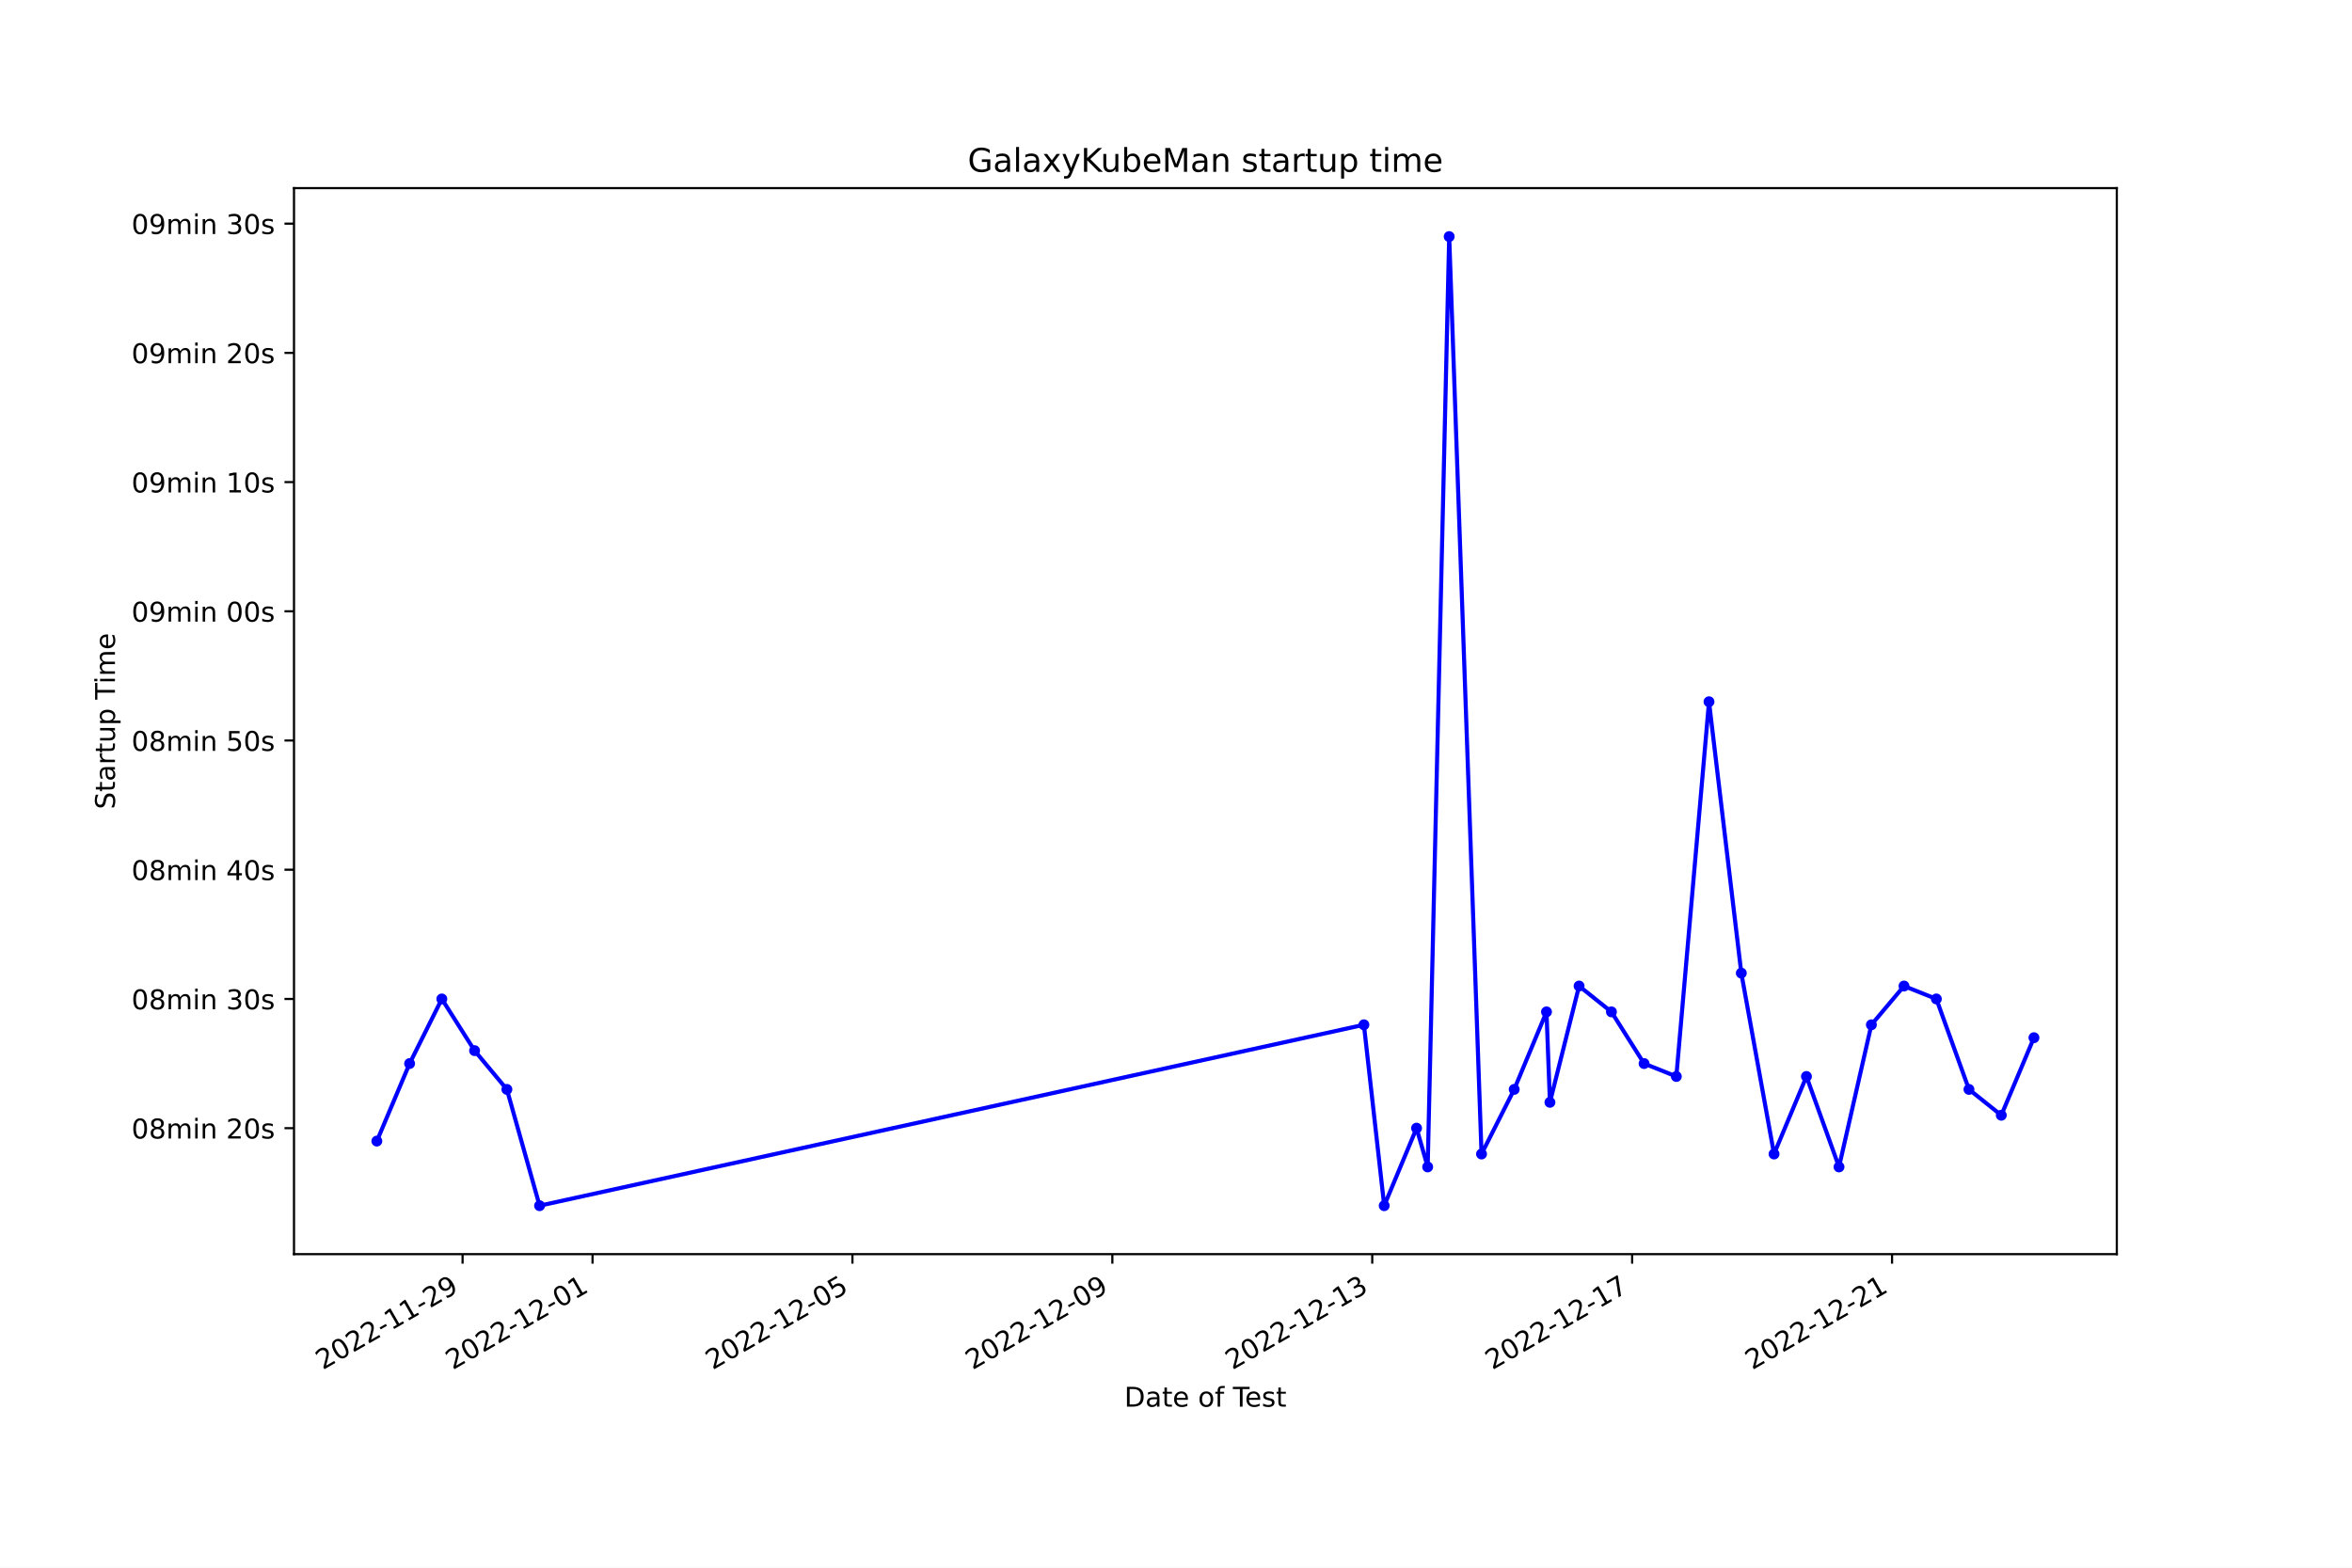
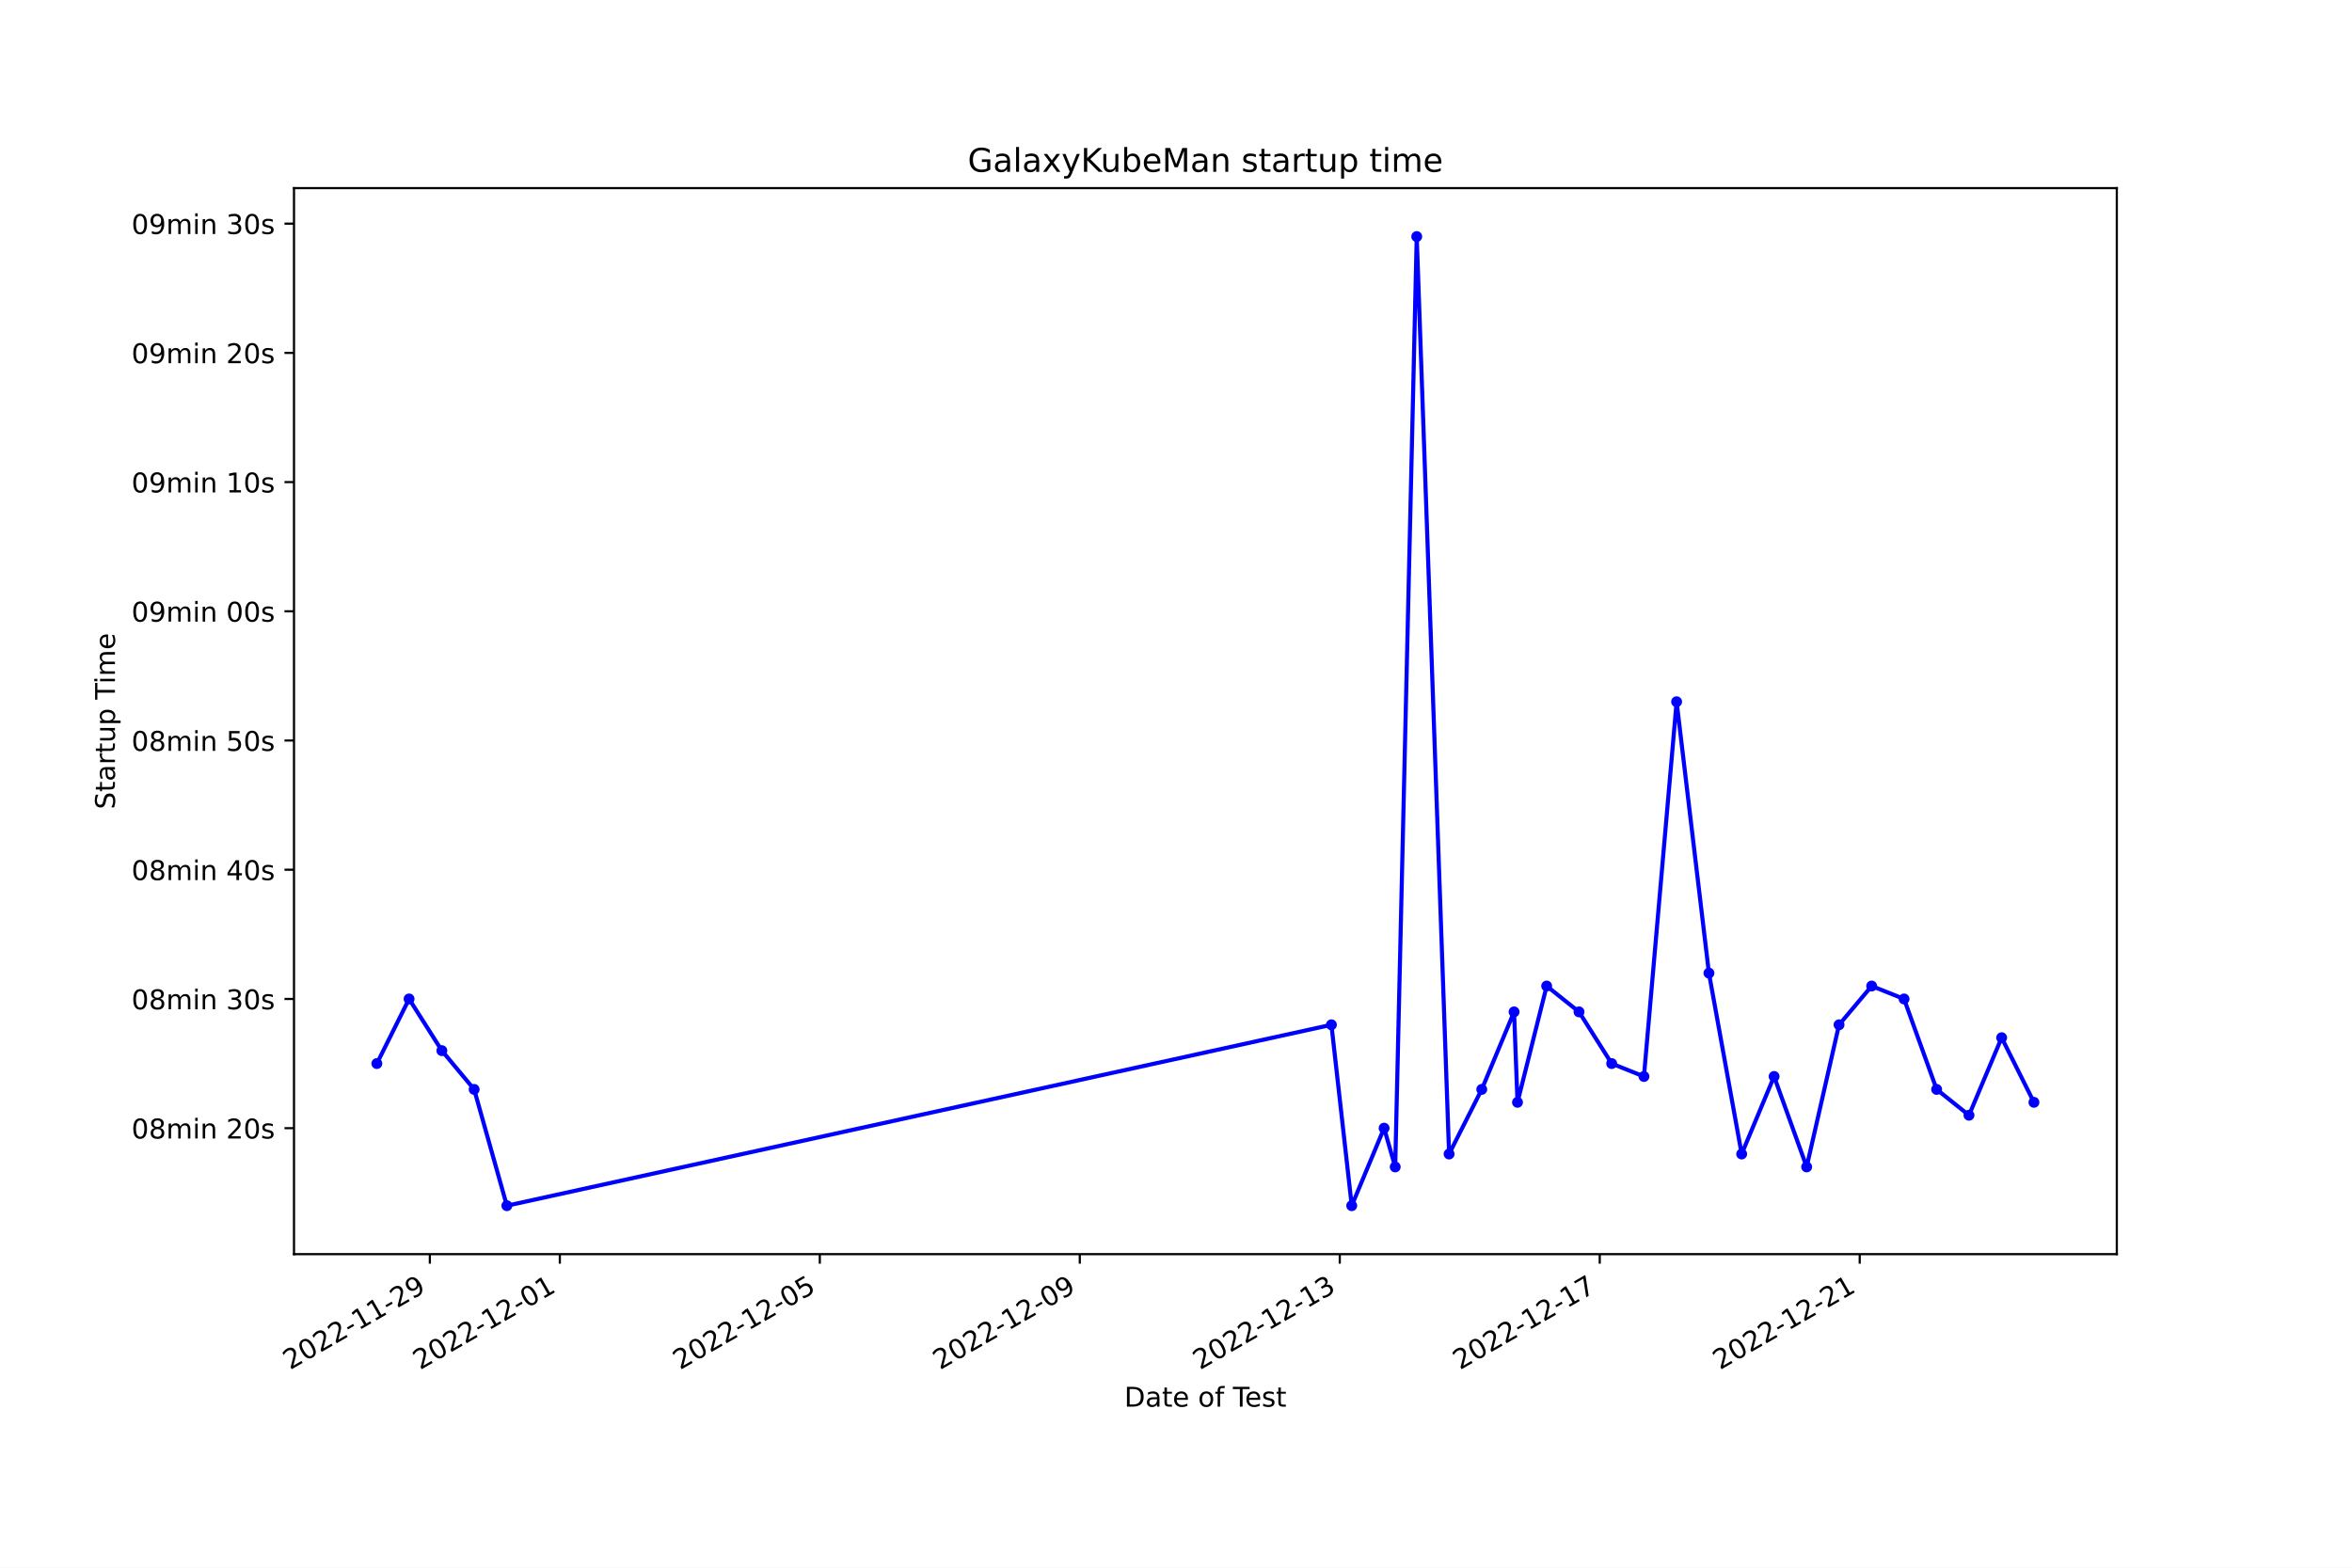
<svg xmlns="http://www.w3.org/2000/svg" xmlns:xlink="http://www.w3.org/1999/xlink" width="864pt" height="576pt" viewBox="0 0 864 576" version="1.1">
  <defs>
    <style type="text/css">*{stroke-linejoin: round; stroke-linecap: butt}</style>
  </defs>
  <g id="figure_1">
    <g id="patch_1">
      <path d="M 0 576  L 864 576  L 864 0  L 0 0  z " style="fill: #ffffff" />
    </g>
    <g id="axes_1">
      <g id="patch_2">
        <path d="M 108 460.8  L 777.6 460.8  L 777.6 69.12  L 108 69.12  z " style="fill: #ffffff" />
      </g>
      <g id="matplotlib.axis_1">
        <g id="xtick_1">
          <g id="line2d_1">
            <defs>
-               <path id="m3db393a4ab" d="M 0 0  L 0 3.5  " style="stroke: #000000; stroke-width: 0.8" />
+               <path id="m6a1d413cad" d="M 0 0  L 0 3.5  " style="stroke: #000000; stroke-width: 0.8" />
            </defs>
            <g>
-               <use xlink:href="#m3db393a4ab" x="169.928" y="460.8" style="stroke: #000000; stroke-width: 0.8" />
+               <use xlink:href="#m6a1d413cad" x="157.903" y="460.8" style="stroke: #000000; stroke-width: 0.8" />
            </g>
          </g>
          <g id="text_1">
-             <g transform="translate(118.5589 503.4383) rotate(-30) scale(0.1 -0.1)">
+             <g transform="translate(106.5336 503.4383) rotate(-30) scale(0.1 -0.1)">
              <defs>
                <path id="DejaVuSans-32" d="M 1228 531  L 3431 531  L 3431 0  L 469 0  L 469 531  Q 828 903 1448 1529  Q 2069 2156 2228 2338  Q 2531 2678 2651 2914  Q 2772 3150 2772 3378  Q 2772 3750 2511 3984  Q 2250 4219 1831 4219  Q 1534 4219 1204 4116  Q 875 4013 500 3803  L 500 4441  Q 881 4594 1212 4672  Q 1544 4750 1819 4750  Q 2544 4750 2975 4387  Q 3406 4025 3406 3419  Q 3406 3131 3298 2873  Q 3191 2616 2906 2266  Q 2828 2175 2409 1742  Q 1991 1309 1228 531  z " transform="scale(0.015625)" />
                <path id="DejaVuSans-30" d="M 2034 4250  Q 1547 4250 1301 3770  Q 1056 3291 1056 2328  Q 1056 1369 1301 889  Q 1547 409 2034 409  Q 2525 409 2770 889  Q 3016 1369 3016 2328  Q 3016 3291 2770 3770  Q 2525 4250 2034 4250  z M 2034 4750  Q 2819 4750 3233 4129  Q 3647 3509 3647 2328  Q 3647 1150 3233 529  Q 2819 -91 2034 -91  Q 1250 -91 836 529  Q 422 1150 422 2328  Q 422 3509 836 4129  Q 1250 4750 2034 4750  z " transform="scale(0.015625)" />
                <path id="DejaVuSans-2d" d="M 313 2009  L 1997 2009  L 1997 1497  L 313 1497  L 313 2009  z " transform="scale(0.015625)" />
                <path id="DejaVuSans-31" d="M 794 531  L 1825 531  L 1825 4091  L 703 3866  L 703 4441  L 1819 4666  L 2450 4666  L 2450 531  L 3481 531  L 3481 0  L 794 0  L 794 531  z " transform="scale(0.015625)" />
                <path id="DejaVuSans-39" d="M 703 97  L 703 672  Q 941 559 1184 500  Q 1428 441 1663 441  Q 2288 441 2617 861  Q 2947 1281 2994 2138  Q 2813 1869 2534 1725  Q 2256 1581 1919 1581  Q 1219 1581 811 2004  Q 403 2428 403 3163  Q 403 3881 828 4315  Q 1253 4750 1959 4750  Q 2769 4750 3195 4129  Q 3622 3509 3622 2328  Q 3622 1225 3098 567  Q 2575 -91 1691 -91  Q 1453 -91 1209 -44  Q 966 3 703 97  z M 1959 2075  Q 2384 2075 2632 2365  Q 2881 2656 2881 3163  Q 2881 3666 2632 3958  Q 2384 4250 1959 4250  Q 1534 4250 1286 3958  Q 1038 3666 1038 3163  Q 1038 2656 1286 2365  Q 1534 2075 1959 2075  z " transform="scale(0.015625)" />
              </defs>
              <use xlink:href="#DejaVuSans-32" />
              <use xlink:href="#DejaVuSans-30" x="63.623" />
              <use xlink:href="#DejaVuSans-32" x="127.246" />
              <use xlink:href="#DejaVuSans-32" x="190.869" />
              <use xlink:href="#DejaVuSans-2d" x="254.492" />
              <use xlink:href="#DejaVuSans-31" x="290.576" />
              <use xlink:href="#DejaVuSans-31" x="354.199" />
              <use xlink:href="#DejaVuSans-2d" x="417.822" />
              <use xlink:href="#DejaVuSans-32" x="453.906" />
              <use xlink:href="#DejaVuSans-39" x="517.529" />
            </g>
          </g>
        </g>
        <g id="xtick_2">
          <g id="line2d_2">
            <g>
-               <use xlink:href="#m3db393a4ab" x="217.666" y="460.8" style="stroke: #000000; stroke-width: 0.8" />
+               <use xlink:href="#m6a1d413cad" x="205.654" y="460.8" style="stroke: #000000; stroke-width: 0.8" />
            </g>
          </g>
          <g id="text_2">
-             <g transform="translate(166.2963 503.4383) rotate(-30) scale(0.1 -0.1)">
+             <g transform="translate(154.2844 503.4383) rotate(-30) scale(0.1 -0.1)">
              <use xlink:href="#DejaVuSans-32" />
              <use xlink:href="#DejaVuSans-30" x="63.623" />
              <use xlink:href="#DejaVuSans-32" x="127.246" />
              <use xlink:href="#DejaVuSans-32" x="190.869" />
              <use xlink:href="#DejaVuSans-2d" x="254.492" />
              <use xlink:href="#DejaVuSans-31" x="290.576" />
              <use xlink:href="#DejaVuSans-32" x="354.199" />
              <use xlink:href="#DejaVuSans-2d" x="417.822" />
              <use xlink:href="#DejaVuSans-30" x="453.906" />
              <use xlink:href="#DejaVuSans-31" x="517.529" />
            </g>
          </g>
        </g>
        <g id="xtick_3">
          <g id="line2d_3">
            <g>
-               <use xlink:href="#m3db393a4ab" x="313.14" y="460.8" style="stroke: #000000; stroke-width: 0.8" />
+               <use xlink:href="#m6a1d413cad" x="301.155" y="460.8" style="stroke: #000000; stroke-width: 0.8" />
            </g>
          </g>
          <g id="text_3">
-             <g transform="translate(261.771 503.4383) rotate(-30) scale(0.1 -0.1)">
+             <g transform="translate(249.7859 503.4383) rotate(-30) scale(0.1 -0.1)">
              <defs>
                <path id="DejaVuSans-35" d="M 691 4666  L 3169 4666  L 3169 4134  L 1269 4134  L 1269 2991  Q 1406 3038 1543 3061  Q 1681 3084 1819 3084  Q 2600 3084 3056 2656  Q 3513 2228 3513 1497  Q 3513 744 3044 326  Q 2575 -91 1722 -91  Q 1428 -91 1123 -41  Q 819 9 494 109  L 494 744  Q 775 591 1075 516  Q 1375 441 1709 441  Q 2250 441 2565 725  Q 2881 1009 2881 1497  Q 2881 1984 2565 2268  Q 2250 2553 1709 2553  Q 1456 2553 1204 2497  Q 953 2441 691 2322  L 691 4666  z " transform="scale(0.015625)" />
              </defs>
              <use xlink:href="#DejaVuSans-32" />
              <use xlink:href="#DejaVuSans-30" x="63.623" />
              <use xlink:href="#DejaVuSans-32" x="127.246" />
              <use xlink:href="#DejaVuSans-32" x="190.869" />
              <use xlink:href="#DejaVuSans-2d" x="254.492" />
              <use xlink:href="#DejaVuSans-31" x="290.576" />
              <use xlink:href="#DejaVuSans-32" x="354.199" />
              <use xlink:href="#DejaVuSans-2d" x="417.822" />
              <use xlink:href="#DejaVuSans-30" x="453.906" />
              <use xlink:href="#DejaVuSans-35" x="517.529" />
            </g>
          </g>
        </g>
        <g id="xtick_4">
          <g id="line2d_4">
            <g>
-               <use xlink:href="#m3db393a4ab" x="408.615" y="460.8" style="stroke: #000000; stroke-width: 0.8" />
+               <use xlink:href="#m6a1d413cad" x="396.657" y="460.8" style="stroke: #000000; stroke-width: 0.8" />
            </g>
          </g>
          <g id="text_4">
-             <g transform="translate(357.2457 503.4383) rotate(-30) scale(0.1 -0.1)">
+             <g transform="translate(345.2874 503.4383) rotate(-30) scale(0.1 -0.1)">
              <use xlink:href="#DejaVuSans-32" />
              <use xlink:href="#DejaVuSans-30" x="63.623" />
              <use xlink:href="#DejaVuSans-32" x="127.246" />
              <use xlink:href="#DejaVuSans-32" x="190.869" />
              <use xlink:href="#DejaVuSans-2d" x="254.492" />
              <use xlink:href="#DejaVuSans-31" x="290.576" />
              <use xlink:href="#DejaVuSans-32" x="354.199" />
              <use xlink:href="#DejaVuSans-2d" x="417.822" />
              <use xlink:href="#DejaVuSans-30" x="453.906" />
              <use xlink:href="#DejaVuSans-39" x="517.529" />
            </g>
          </g>
        </g>
        <g id="xtick_5">
          <g id="line2d_5">
            <g>
-               <use xlink:href="#m3db393a4ab" x="504.09" y="460.8" style="stroke: #000000; stroke-width: 0.8" />
+               <use xlink:href="#m6a1d413cad" x="492.158" y="460.8" style="stroke: #000000; stroke-width: 0.8" />
            </g>
          </g>
          <g id="text_5">
-             <g transform="translate(452.7204 503.4383) rotate(-30) scale(0.1 -0.1)">
+             <g transform="translate(440.7889 503.4383) rotate(-30) scale(0.1 -0.1)">
              <defs>
                <path id="DejaVuSans-33" d="M 2597 2516  Q 3050 2419 3304 2112  Q 3559 1806 3559 1356  Q 3559 666 3084 287  Q 2609 -91 1734 -91  Q 1441 -91 1130 -33  Q 819 25 488 141  L 488 750  Q 750 597 1062 519  Q 1375 441 1716 441  Q 2309 441 2620 675  Q 2931 909 2931 1356  Q 2931 1769 2642 2001  Q 2353 2234 1838 2234  L 1294 2234  L 1294 2753  L 1863 2753  Q 2328 2753 2575 2939  Q 2822 3125 2822 3475  Q 2822 3834 2567 4026  Q 2313 4219 1838 4219  Q 1578 4219 1281 4162  Q 984 4106 628 3988  L 628 4550  Q 988 4650 1302 4700  Q 1616 4750 1894 4750  Q 2613 4750 3031 4423  Q 3450 4097 3450 3541  Q 3450 3153 3228 2886  Q 3006 2619 2597 2516  z " transform="scale(0.015625)" />
              </defs>
              <use xlink:href="#DejaVuSans-32" />
              <use xlink:href="#DejaVuSans-30" x="63.623" />
              <use xlink:href="#DejaVuSans-32" x="127.246" />
              <use xlink:href="#DejaVuSans-32" x="190.869" />
              <use xlink:href="#DejaVuSans-2d" x="254.492" />
              <use xlink:href="#DejaVuSans-31" x="290.576" />
              <use xlink:href="#DejaVuSans-32" x="354.199" />
              <use xlink:href="#DejaVuSans-2d" x="417.822" />
              <use xlink:href="#DejaVuSans-31" x="453.906" />
              <use xlink:href="#DejaVuSans-33" x="517.529" />
            </g>
          </g>
        </g>
        <g id="xtick_6">
          <g id="line2d_6">
            <g>
-               <use xlink:href="#m3db393a4ab" x="599.565" y="460.8" style="stroke: #000000; stroke-width: 0.8" />
+               <use xlink:href="#m6a1d413cad" x="587.66" y="460.8" style="stroke: #000000; stroke-width: 0.8" />
            </g>
          </g>
          <g id="text_6">
-             <g transform="translate(548.1951 503.4383) rotate(-30) scale(0.1 -0.1)">
+             <g transform="translate(536.2904 503.4383) rotate(-30) scale(0.1 -0.1)">
              <defs>
                <path id="DejaVuSans-37" d="M 525 4666  L 3525 4666  L 3525 4397  L 1831 0  L 1172 0  L 2766 4134  L 525 4134  L 525 4666  z " transform="scale(0.015625)" />
              </defs>
              <use xlink:href="#DejaVuSans-32" />
              <use xlink:href="#DejaVuSans-30" x="63.623" />
              <use xlink:href="#DejaVuSans-32" x="127.246" />
              <use xlink:href="#DejaVuSans-32" x="190.869" />
              <use xlink:href="#DejaVuSans-2d" x="254.492" />
              <use xlink:href="#DejaVuSans-31" x="290.576" />
              <use xlink:href="#DejaVuSans-32" x="354.199" />
              <use xlink:href="#DejaVuSans-2d" x="417.822" />
              <use xlink:href="#DejaVuSans-31" x="453.906" />
              <use xlink:href="#DejaVuSans-37" x="517.529" />
            </g>
          </g>
        </g>
        <g id="xtick_7">
          <g id="line2d_7">
            <g>
-               <use xlink:href="#m3db393a4ab" x="695.039" y="460.8" style="stroke: #000000; stroke-width: 0.8" />
+               <use xlink:href="#m6a1d413cad" x="683.161" y="460.8" style="stroke: #000000; stroke-width: 0.8" />
            </g>
          </g>
          <g id="text_7">
-             <g transform="translate(643.6699 503.4383) rotate(-30) scale(0.1 -0.1)">
+             <g transform="translate(631.7919 503.4383) rotate(-30) scale(0.1 -0.1)">
              <use xlink:href="#DejaVuSans-32" />
              <use xlink:href="#DejaVuSans-30" x="63.623" />
              <use xlink:href="#DejaVuSans-32" x="127.246" />
              <use xlink:href="#DejaVuSans-32" x="190.869" />
              <use xlink:href="#DejaVuSans-2d" x="254.492" />
              <use xlink:href="#DejaVuSans-31" x="290.576" />
              <use xlink:href="#DejaVuSans-32" x="354.199" />
              <use xlink:href="#DejaVuSans-2d" x="417.822" />
              <use xlink:href="#DejaVuSans-32" x="453.906" />
              <use xlink:href="#DejaVuSans-31" x="517.529" />
            </g>
          </g>
        </g>
        <g id="text_8">
          <g transform="translate(413.0063 516.8378) scale(0.1 -0.1)">
            <defs>
              <path id="DejaVuSans-44" d="M 1259 4147  L 1259 519  L 2022 519  Q 2988 519 3436 956  Q 3884 1394 3884 2338  Q 3884 3275 3436 3711  Q 2988 4147 2022 4147  L 1259 4147  z M 628 4666  L 1925 4666  Q 3281 4666 3915 4102  Q 4550 3538 4550 2338  Q 4550 1131 3912 565  Q 3275 0 1925 0  L 628 0  L 628 4666  z " transform="scale(0.015625)" />
              <path id="DejaVuSans-61" d="M 2194 1759  Q 1497 1759 1228 1600  Q 959 1441 959 1056  Q 959 750 1161 570  Q 1363 391 1709 391  Q 2188 391 2477 730  Q 2766 1069 2766 1631  L 2766 1759  L 2194 1759  z M 3341 1997  L 3341 0  L 2766 0  L 2766 531  Q 2569 213 2275 61  Q 1981 -91 1556 -91  Q 1019 -91 701 211  Q 384 513 384 1019  Q 384 1609 779 1909  Q 1175 2209 1959 2209  L 2766 2209  L 2766 2266  Q 2766 2663 2505 2880  Q 2244 3097 1772 3097  Q 1472 3097 1187 3025  Q 903 2953 641 2809  L 641 3341  Q 956 3463 1253 3523  Q 1550 3584 1831 3584  Q 2591 3584 2966 3190  Q 3341 2797 3341 1997  z " transform="scale(0.015625)" />
              <path id="DejaVuSans-74" d="M 1172 4494  L 1172 3500  L 2356 3500  L 2356 3053  L 1172 3053  L 1172 1153  Q 1172 725 1289 603  Q 1406 481 1766 481  L 2356 481  L 2356 0  L 1766 0  Q 1100 0 847 248  Q 594 497 594 1153  L 594 3053  L 172 3053  L 172 3500  L 594 3500  L 594 4494  L 1172 4494  z " transform="scale(0.015625)" />
              <path id="DejaVuSans-65" d="M 3597 1894  L 3597 1613  L 953 1613  Q 991 1019 1311 708  Q 1631 397 2203 397  Q 2534 397 2845 478  Q 3156 559 3463 722  L 3463 178  Q 3153 47 2828 -22  Q 2503 -91 2169 -91  Q 1331 -91 842 396  Q 353 884 353 1716  Q 353 2575 817 3079  Q 1281 3584 2069 3584  Q 2775 3584 3186 3129  Q 3597 2675 3597 1894  z M 3022 2063  Q 3016 2534 2758 2815  Q 2500 3097 2075 3097  Q 1594 3097 1305 2825  Q 1016 2553 972 2059  L 3022 2063  z " transform="scale(0.015625)" />
              <path id="DejaVuSans-20" transform="scale(0.015625)" />
              <path id="DejaVuSans-6f" d="M 1959 3097  Q 1497 3097 1228 2736  Q 959 2375 959 1747  Q 959 1119 1226 758  Q 1494 397 1959 397  Q 2419 397 2687 759  Q 2956 1122 2956 1747  Q 2956 2369 2687 2733  Q 2419 3097 1959 3097  z M 1959 3584  Q 2709 3584 3137 3096  Q 3566 2609 3566 1747  Q 3566 888 3137 398  Q 2709 -91 1959 -91  Q 1206 -91 779 398  Q 353 888 353 1747  Q 353 2609 779 3096  Q 1206 3584 1959 3584  z " transform="scale(0.015625)" />
              <path id="DejaVuSans-66" d="M 2375 4863  L 2375 4384  L 1825 4384  Q 1516 4384 1395 4259  Q 1275 4134 1275 3809  L 1275 3500  L 2222 3500  L 2222 3053  L 1275 3053  L 1275 0  L 697 0  L 697 3053  L 147 3053  L 147 3500  L 697 3500  L 697 3744  Q 697 4328 969 4595  Q 1241 4863 1831 4863  L 2375 4863  z " transform="scale(0.015625)" />
              <path id="DejaVuSans-54" d="M -19 4666  L 3928 4666  L 3928 4134  L 2272 4134  L 2272 0  L 1638 0  L 1638 4134  L -19 4134  L -19 4666  z " transform="scale(0.015625)" />
              <path id="DejaVuSans-73" d="M 2834 3397  L 2834 2853  Q 2591 2978 2328 3040  Q 2066 3103 1784 3103  Q 1356 3103 1142 2972  Q 928 2841 928 2578  Q 928 2378 1081 2264  Q 1234 2150 1697 2047  L 1894 2003  Q 2506 1872 2764 1633  Q 3022 1394 3022 966  Q 3022 478 2636 193  Q 2250 -91 1575 -91  Q 1294 -91 989 -36  Q 684 19 347 128  L 347 722  Q 666 556 975 473  Q 1284 391 1588 391  Q 1994 391 2212 530  Q 2431 669 2431 922  Q 2431 1156 2273 1281  Q 2116 1406 1581 1522  L 1381 1569  Q 847 1681 609 1914  Q 372 2147 372 2553  Q 372 3047 722 3315  Q 1072 3584 1716 3584  Q 2034 3584 2315 3537  Q 2597 3491 2834 3397  z " transform="scale(0.015625)" />
            </defs>
            <use xlink:href="#DejaVuSans-44" />
            <use xlink:href="#DejaVuSans-61" x="77.002" />
            <use xlink:href="#DejaVuSans-74" x="138.281" />
            <use xlink:href="#DejaVuSans-65" x="177.49" />
            <use xlink:href="#DejaVuSans-20" x="239.014" />
            <use xlink:href="#DejaVuSans-6f" x="270.801" />
            <use xlink:href="#DejaVuSans-66" x="331.982" />
            <use xlink:href="#DejaVuSans-20" x="367.188" />
            <use xlink:href="#DejaVuSans-54" x="398.975" />
            <use xlink:href="#DejaVuSans-65" x="443.059" />
            <use xlink:href="#DejaVuSans-73" x="504.582" />
            <use xlink:href="#DejaVuSans-74" x="556.682" />
          </g>
        </g>
      </g>
      <g id="matplotlib.axis_2">
        <g id="ytick_1">
          <g id="line2d_8">
            <defs>
-               <path id="m77f7a560f5" d="M 0 0  L -3.5 0  " style="stroke: #000000; stroke-width: 0.8" />
+               <path id="m74402909d5" d="M 0 0  L -3.5 0  " style="stroke: #000000; stroke-width: 0.8" />
            </defs>
            <g>
-               <use xlink:href="#m77f7a560f5" x="108" y="414.511" style="stroke: #000000; stroke-width: 0.8" />
+               <use xlink:href="#m74402909d5" x="108" y="414.511" style="stroke: #000000; stroke-width: 0.8" />
            </g>
          </g>
          <g id="text_9">
            <g transform="translate(48.30625 418.3098) scale(0.1 -0.1)">
              <defs>
                <path id="DejaVuSans-38" d="M 2034 2216  Q 1584 2216 1326 1975  Q 1069 1734 1069 1313  Q 1069 891 1326 650  Q 1584 409 2034 409  Q 2484 409 2743 651  Q 3003 894 3003 1313  Q 3003 1734 2745 1975  Q 2488 2216 2034 2216  z M 1403 2484  Q 997 2584 770 2862  Q 544 3141 544 3541  Q 544 4100 942 4425  Q 1341 4750 2034 4750  Q 2731 4750 3128 4425  Q 3525 4100 3525 3541  Q 3525 3141 3298 2862  Q 3072 2584 2669 2484  Q 3125 2378 3379 2068  Q 3634 1759 3634 1313  Q 3634 634 3220 271  Q 2806 -91 2034 -91  Q 1263 -91 848 271  Q 434 634 434 1313  Q 434 1759 690 2068  Q 947 2378 1403 2484  z M 1172 3481  Q 1172 3119 1398 2916  Q 1625 2713 2034 2713  Q 2441 2713 2670 2916  Q 2900 3119 2900 3481  Q 2900 3844 2670 4047  Q 2441 4250 2034 4250  Q 1625 4250 1398 4047  Q 1172 3844 1172 3481  z " transform="scale(0.015625)" />
                <path id="DejaVuSans-6d" d="M 3328 2828  Q 3544 3216 3844 3400  Q 4144 3584 4550 3584  Q 5097 3584 5394 3201  Q 5691 2819 5691 2113  L 5691 0  L 5113 0  L 5113 2094  Q 5113 2597 4934 2840  Q 4756 3084 4391 3084  Q 3944 3084 3684 2787  Q 3425 2491 3425 1978  L 3425 0  L 2847 0  L 2847 2094  Q 2847 2600 2669 2842  Q 2491 3084 2119 3084  Q 1678 3084 1418 2786  Q 1159 2488 1159 1978  L 1159 0  L 581 0  L 581 3500  L 1159 3500  L 1159 2956  Q 1356 3278 1631 3431  Q 1906 3584 2284 3584  Q 2666 3584 2933 3390  Q 3200 3197 3328 2828  z " transform="scale(0.015625)" />
                <path id="DejaVuSans-69" d="M 603 3500  L 1178 3500  L 1178 0  L 603 0  L 603 3500  z M 603 4863  L 1178 4863  L 1178 4134  L 603 4134  L 603 4863  z " transform="scale(0.015625)" />
                <path id="DejaVuSans-6e" d="M 3513 2113  L 3513 0  L 2938 0  L 2938 2094  Q 2938 2591 2744 2837  Q 2550 3084 2163 3084  Q 1697 3084 1428 2787  Q 1159 2491 1159 1978  L 1159 0  L 581 0  L 581 3500  L 1159 3500  L 1159 2956  Q 1366 3272 1645 3428  Q 1925 3584 2291 3584  Q 2894 3584 3203 3211  Q 3513 2838 3513 2113  z " transform="scale(0.015625)" />
              </defs>
              <use xlink:href="#DejaVuSans-30" />
              <use xlink:href="#DejaVuSans-38" x="63.623" />
              <use xlink:href="#DejaVuSans-6d" x="127.246" />
              <use xlink:href="#DejaVuSans-69" x="224.658" />
              <use xlink:href="#DejaVuSans-6e" x="252.441" />
              <use xlink:href="#DejaVuSans-20" x="315.82" />
              <use xlink:href="#DejaVuSans-32" x="347.607" />
              <use xlink:href="#DejaVuSans-30" x="411.23" />
              <use xlink:href="#DejaVuSans-73" x="474.854" />
            </g>
          </g>
        </g>
        <g id="ytick_2">
          <g id="line2d_9">
            <g>
-               <use xlink:href="#m77f7a560f5" x="108" y="367.034" style="stroke: #000000; stroke-width: 0.8" />
+               <use xlink:href="#m74402909d5" x="108" y="367.034" style="stroke: #000000; stroke-width: 0.8" />
            </g>
          </g>
          <g id="text_10">
            <g transform="translate(48.30625 370.8334) scale(0.1 -0.1)">
              <use xlink:href="#DejaVuSans-30" />
              <use xlink:href="#DejaVuSans-38" x="63.623" />
              <use xlink:href="#DejaVuSans-6d" x="127.246" />
              <use xlink:href="#DejaVuSans-69" x="224.658" />
              <use xlink:href="#DejaVuSans-6e" x="252.441" />
              <use xlink:href="#DejaVuSans-20" x="315.82" />
              <use xlink:href="#DejaVuSans-33" x="347.607" />
              <use xlink:href="#DejaVuSans-30" x="411.23" />
              <use xlink:href="#DejaVuSans-73" x="474.854" />
            </g>
          </g>
        </g>
        <g id="ytick_3">
          <g id="line2d_10">
            <g>
-               <use xlink:href="#m77f7a560f5" x="108" y="319.558" style="stroke: #000000; stroke-width: 0.8" />
+               <use xlink:href="#m74402909d5" x="108" y="319.558" style="stroke: #000000; stroke-width: 0.8" />
            </g>
          </g>
          <g id="text_11">
            <g transform="translate(48.30625 323.357) scale(0.1 -0.1)">
              <defs>
                <path id="DejaVuSans-34" d="M 2419 4116  L 825 1625  L 2419 1625  L 2419 4116  z M 2253 4666  L 3047 4666  L 3047 1625  L 3713 1625  L 3713 1100  L 3047 1100  L 3047 0  L 2419 0  L 2419 1100  L 313 1100  L 313 1709  L 2253 4666  z " transform="scale(0.015625)" />
              </defs>
              <use xlink:href="#DejaVuSans-30" />
              <use xlink:href="#DejaVuSans-38" x="63.623" />
              <use xlink:href="#DejaVuSans-6d" x="127.246" />
              <use xlink:href="#DejaVuSans-69" x="224.658" />
              <use xlink:href="#DejaVuSans-6e" x="252.441" />
              <use xlink:href="#DejaVuSans-20" x="315.82" />
              <use xlink:href="#DejaVuSans-34" x="347.607" />
              <use xlink:href="#DejaVuSans-30" x="411.23" />
              <use xlink:href="#DejaVuSans-73" x="474.854" />
            </g>
          </g>
        </g>
        <g id="ytick_4">
          <g id="line2d_11">
            <g>
-               <use xlink:href="#m77f7a560f5" x="108" y="272.081" style="stroke: #000000; stroke-width: 0.8" />
+               <use xlink:href="#m74402909d5" x="108" y="272.081" style="stroke: #000000; stroke-width: 0.8" />
            </g>
          </g>
          <g id="text_12">
            <g transform="translate(48.30625 275.8807) scale(0.1 -0.1)">
              <use xlink:href="#DejaVuSans-30" />
              <use xlink:href="#DejaVuSans-38" x="63.623" />
              <use xlink:href="#DejaVuSans-6d" x="127.246" />
              <use xlink:href="#DejaVuSans-69" x="224.658" />
              <use xlink:href="#DejaVuSans-6e" x="252.441" />
              <use xlink:href="#DejaVuSans-20" x="315.82" />
              <use xlink:href="#DejaVuSans-35" x="347.607" />
              <use xlink:href="#DejaVuSans-30" x="411.23" />
              <use xlink:href="#DejaVuSans-73" x="474.854" />
            </g>
          </g>
        </g>
        <g id="ytick_5">
          <g id="line2d_12">
            <g>
-               <use xlink:href="#m77f7a560f5" x="108" y="224.605" style="stroke: #000000; stroke-width: 0.8" />
+               <use xlink:href="#m74402909d5" x="108" y="224.605" style="stroke: #000000; stroke-width: 0.8" />
            </g>
          </g>
          <g id="text_13">
            <g transform="translate(48.30625 228.4043) scale(0.1 -0.1)">
              <use xlink:href="#DejaVuSans-30" />
              <use xlink:href="#DejaVuSans-39" x="63.623" />
              <use xlink:href="#DejaVuSans-6d" x="127.246" />
              <use xlink:href="#DejaVuSans-69" x="224.658" />
              <use xlink:href="#DejaVuSans-6e" x="252.441" />
              <use xlink:href="#DejaVuSans-20" x="315.82" />
              <use xlink:href="#DejaVuSans-30" x="347.607" />
              <use xlink:href="#DejaVuSans-30" x="411.23" />
              <use xlink:href="#DejaVuSans-73" x="474.854" />
            </g>
          </g>
        </g>
        <g id="ytick_6">
          <g id="line2d_13">
            <g>
-               <use xlink:href="#m77f7a560f5" x="108" y="177.129" style="stroke: #000000; stroke-width: 0.8" />
+               <use xlink:href="#m74402909d5" x="108" y="177.129" style="stroke: #000000; stroke-width: 0.8" />
            </g>
          </g>
          <g id="text_14">
            <g transform="translate(48.30625 180.9279) scale(0.1 -0.1)">
              <use xlink:href="#DejaVuSans-30" />
              <use xlink:href="#DejaVuSans-39" x="63.623" />
              <use xlink:href="#DejaVuSans-6d" x="127.246" />
              <use xlink:href="#DejaVuSans-69" x="224.658" />
              <use xlink:href="#DejaVuSans-6e" x="252.441" />
              <use xlink:href="#DejaVuSans-20" x="315.82" />
              <use xlink:href="#DejaVuSans-31" x="347.607" />
              <use xlink:href="#DejaVuSans-30" x="411.23" />
              <use xlink:href="#DejaVuSans-73" x="474.854" />
            </g>
          </g>
        </g>
        <g id="ytick_7">
          <g id="line2d_14">
            <g>
-               <use xlink:href="#m77f7a560f5" x="108" y="129.652" style="stroke: #000000; stroke-width: 0.8" />
+               <use xlink:href="#m74402909d5" x="108" y="129.652" style="stroke: #000000; stroke-width: 0.8" />
            </g>
          </g>
          <g id="text_15">
            <g transform="translate(48.30625 133.4516) scale(0.1 -0.1)">
              <use xlink:href="#DejaVuSans-30" />
              <use xlink:href="#DejaVuSans-39" x="63.623" />
              <use xlink:href="#DejaVuSans-6d" x="127.246" />
              <use xlink:href="#DejaVuSans-69" x="224.658" />
              <use xlink:href="#DejaVuSans-6e" x="252.441" />
              <use xlink:href="#DejaVuSans-20" x="315.82" />
              <use xlink:href="#DejaVuSans-32" x="347.607" />
              <use xlink:href="#DejaVuSans-30" x="411.23" />
              <use xlink:href="#DejaVuSans-73" x="474.854" />
            </g>
          </g>
        </g>
        <g id="ytick_8">
          <g id="line2d_15">
            <g>
-               <use xlink:href="#m77f7a560f5" x="108" y="82.176" style="stroke: #000000; stroke-width: 0.8" />
+               <use xlink:href="#m74402909d5" x="108" y="82.176" style="stroke: #000000; stroke-width: 0.8" />
            </g>
          </g>
          <g id="text_16">
            <g transform="translate(48.30625 85.97522) scale(0.1 -0.1)">
              <use xlink:href="#DejaVuSans-30" />
              <use xlink:href="#DejaVuSans-39" x="63.623" />
              <use xlink:href="#DejaVuSans-6d" x="127.246" />
              <use xlink:href="#DejaVuSans-69" x="224.658" />
              <use xlink:href="#DejaVuSans-6e" x="252.441" />
              <use xlink:href="#DejaVuSans-20" x="315.82" />
              <use xlink:href="#DejaVuSans-33" x="347.607" />
              <use xlink:href="#DejaVuSans-30" x="411.23" />
              <use xlink:href="#DejaVuSans-73" x="474.854" />
            </g>
          </g>
        </g>
        <g id="text_17">
          <g transform="translate(42.22656 297.3397) rotate(-90) scale(0.1 -0.1)">
            <defs>
              <path id="DejaVuSans-53" d="M 3425 4513  L 3425 3897  Q 3066 4069 2747 4153  Q 2428 4238 2131 4238  Q 1616 4238 1336 4038  Q 1056 3838 1056 3469  Q 1056 3159 1242 3001  Q 1428 2844 1947 2747  L 2328 2669  Q 3034 2534 3370 2195  Q 3706 1856 3706 1288  Q 3706 609 3251 259  Q 2797 -91 1919 -91  Q 1588 -91 1214 -16  Q 841 59 441 206  L 441 856  Q 825 641 1194 531  Q 1563 422 1919 422  Q 2459 422 2753 634  Q 3047 847 3047 1241  Q 3047 1584 2836 1778  Q 2625 1972 2144 2069  L 1759 2144  Q 1053 2284 737 2584  Q 422 2884 422 3419  Q 422 4038 858 4394  Q 1294 4750 2059 4750  Q 2388 4750 2728 4690  Q 3069 4631 3425 4513  z " transform="scale(0.015625)" />
              <path id="DejaVuSans-72" d="M 2631 2963  Q 2534 3019 2420 3045  Q 2306 3072 2169 3072  Q 1681 3072 1420 2755  Q 1159 2438 1159 1844  L 1159 0  L 581 0  L 581 3500  L 1159 3500  L 1159 2956  Q 1341 3275 1631 3429  Q 1922 3584 2338 3584  Q 2397 3584 2469 3576  Q 2541 3569 2628 3553  L 2631 2963  z " transform="scale(0.015625)" />
              <path id="DejaVuSans-75" d="M 544 1381  L 544 3500  L 1119 3500  L 1119 1403  Q 1119 906 1312 657  Q 1506 409 1894 409  Q 2359 409 2629 706  Q 2900 1003 2900 1516  L 2900 3500  L 3475 3500  L 3475 0  L 2900 0  L 2900 538  Q 2691 219 2414 64  Q 2138 -91 1772 -91  Q 1169 -91 856 284  Q 544 659 544 1381  z M 1991 3584  L 1991 3584  z " transform="scale(0.015625)" />
              <path id="DejaVuSans-70" d="M 1159 525  L 1159 -1331  L 581 -1331  L 581 3500  L 1159 3500  L 1159 2969  Q 1341 3281 1617 3432  Q 1894 3584 2278 3584  Q 2916 3584 3314 3078  Q 3713 2572 3713 1747  Q 3713 922 3314 415  Q 2916 -91 2278 -91  Q 1894 -91 1617 61  Q 1341 213 1159 525  z M 3116 1747  Q 3116 2381 2855 2742  Q 2594 3103 2138 3103  Q 1681 3103 1420 2742  Q 1159 2381 1159 1747  Q 1159 1113 1420 752  Q 1681 391 2138 391  Q 2594 391 2855 752  Q 3116 1113 3116 1747  z " transform="scale(0.015625)" />
            </defs>
            <use xlink:href="#DejaVuSans-53" />
            <use xlink:href="#DejaVuSans-74" x="63.477" />
            <use xlink:href="#DejaVuSans-61" x="102.686" />
            <use xlink:href="#DejaVuSans-72" x="163.965" />
            <use xlink:href="#DejaVuSans-74" x="205.078" />
            <use xlink:href="#DejaVuSans-75" x="244.287" />
            <use xlink:href="#DejaVuSans-70" x="307.666" />
            <use xlink:href="#DejaVuSans-20" x="371.143" />
            <use xlink:href="#DejaVuSans-54" x="402.93" />
            <use xlink:href="#DejaVuSans-69" x="460.889" />
            <use xlink:href="#DejaVuSans-6d" x="488.672" />
            <use xlink:href="#DejaVuSans-65" x="586.084" />
          </g>
        </g>
      </g>
      <g id="line2d_16">
-         <path d="M 747.164 381.277  L 735.169 409.763  L 723.292 400.268  L 711.318 367.034  L 699.431 362.287  L 687.447 376.529  L 675.555 428.753  L 663.596 395.52  L 651.686 424.006  L 639.667 357.539  L 627.797 257.839  L 615.798 395.52  L 603.948 390.772  L 591.955 371.782  L 580.074 362.287  L 569.363 405.015  L 568.102 371.782  L 556.235 400.268  L 544.238 424.006  L 532.356 86.924  L 524.453 428.753  L 520.371 414.511  L 508.485 442.996  L 501.026 376.529  L 198.217 442.996  L 186.204 400.268  L 174.337 386.025  L 162.303 367.034  L 150.467 390.772  L 138.436 419.258  " clip-path="url(#p26892dd9b6)" style="fill: none; stroke: #0000ff; stroke-width: 1.5; stroke-linecap: square" />
+         <path d="M 747.164 405.015  L 735.3 381.277  L 723.302 409.763  L 711.422 400.268  L 699.444 367.034  L 687.554 362.287  L 675.567 376.529  L 663.671 428.753  L 651.709 395.52  L 639.796 424.006  L 627.774 357.539  L 615.9 257.839  L 603.897 395.52  L 592.044 390.772  L 580.048 371.782  L 568.164 362.287  L 557.45 405.015  L 556.188 371.782  L 544.319 400.268  L 532.318 424.006  L 520.432 86.924  L 512.527 428.753  L 508.444 414.511  L 496.555 442.996  L 489.093 376.529  L 186.2 442.996  L 174.183 400.268  L 162.313 386.025  L 150.276 367.034  L 138.436 390.772  " clip-path="url(#pe5dbf2c26c)" style="fill: none; stroke: #0000ff; stroke-width: 1.5; stroke-linecap: square" />
        <defs>
-           <path id="ma0c1bb2104" d="M 0 1.5  C 0.398 1.5 0.779 1.342 1.061 1.061  C 1.342 0.779 1.5 0.398 1.5 0  C 1.5 -0.398 1.342 -0.779 1.061 -1.061  C 0.779 -1.342 0.398 -1.5 0 -1.5  C -0.398 -1.5 -0.779 -1.342 -1.061 -1.061  C -1.342 -0.779 -1.5 -0.398 -1.5 0  C -1.5 0.398 -1.342 0.779 -1.061 1.061  C -0.779 1.342 -0.398 1.5 0 1.5  z " style="stroke: #0000ff" />
+           <path id="m1efedf81c9" d="M 0 1.5  C 0.398 1.5 0.779 1.342 1.061 1.061  C 1.342 0.779 1.5 0.398 1.5 0  C 1.5 -0.398 1.342 -0.779 1.061 -1.061  C 0.779 -1.342 0.398 -1.5 0 -1.5  C -0.398 -1.5 -0.779 -1.342 -1.061 -1.061  C -1.342 -0.779 -1.5 -0.398 -1.5 0  C -1.5 0.398 -1.342 0.779 -1.061 1.061  C -0.779 1.342 -0.398 1.5 0 1.5  z " style="stroke: #0000ff" />
        </defs>
-         <g clip-path="url(#p26892dd9b6)">
-           <use xlink:href="#ma0c1bb2104" x="747.164" y="381.277" style="fill: #0000ff; stroke: #0000ff" />
-           <use xlink:href="#ma0c1bb2104" x="735.169" y="409.763" style="fill: #0000ff; stroke: #0000ff" />
-           <use xlink:href="#ma0c1bb2104" x="723.292" y="400.268" style="fill: #0000ff; stroke: #0000ff" />
-           <use xlink:href="#ma0c1bb2104" x="711.318" y="367.034" style="fill: #0000ff; stroke: #0000ff" />
-           <use xlink:href="#ma0c1bb2104" x="699.431" y="362.287" style="fill: #0000ff; stroke: #0000ff" />
-           <use xlink:href="#ma0c1bb2104" x="687.447" y="376.529" style="fill: #0000ff; stroke: #0000ff" />
-           <use xlink:href="#ma0c1bb2104" x="675.555" y="428.753" style="fill: #0000ff; stroke: #0000ff" />
-           <use xlink:href="#ma0c1bb2104" x="663.596" y="395.52" style="fill: #0000ff; stroke: #0000ff" />
-           <use xlink:href="#ma0c1bb2104" x="651.686" y="424.006" style="fill: #0000ff; stroke: #0000ff" />
-           <use xlink:href="#ma0c1bb2104" x="639.667" y="357.539" style="fill: #0000ff; stroke: #0000ff" />
-           <use xlink:href="#ma0c1bb2104" x="627.797" y="257.839" style="fill: #0000ff; stroke: #0000ff" />
-           <use xlink:href="#ma0c1bb2104" x="615.798" y="395.52" style="fill: #0000ff; stroke: #0000ff" />
-           <use xlink:href="#ma0c1bb2104" x="603.948" y="390.772" style="fill: #0000ff; stroke: #0000ff" />
-           <use xlink:href="#ma0c1bb2104" x="591.955" y="371.782" style="fill: #0000ff; stroke: #0000ff" />
-           <use xlink:href="#ma0c1bb2104" x="580.074" y="362.287" style="fill: #0000ff; stroke: #0000ff" />
-           <use xlink:href="#ma0c1bb2104" x="569.363" y="405.015" style="fill: #0000ff; stroke: #0000ff" />
-           <use xlink:href="#ma0c1bb2104" x="568.102" y="371.782" style="fill: #0000ff; stroke: #0000ff" />
-           <use xlink:href="#ma0c1bb2104" x="556.235" y="400.268" style="fill: #0000ff; stroke: #0000ff" />
-           <use xlink:href="#ma0c1bb2104" x="544.238" y="424.006" style="fill: #0000ff; stroke: #0000ff" />
-           <use xlink:href="#ma0c1bb2104" x="532.356" y="86.924" style="fill: #0000ff; stroke: #0000ff" />
-           <use xlink:href="#ma0c1bb2104" x="524.453" y="428.753" style="fill: #0000ff; stroke: #0000ff" />
-           <use xlink:href="#ma0c1bb2104" x="520.371" y="414.511" style="fill: #0000ff; stroke: #0000ff" />
-           <use xlink:href="#ma0c1bb2104" x="508.485" y="442.996" style="fill: #0000ff; stroke: #0000ff" />
-           <use xlink:href="#ma0c1bb2104" x="501.026" y="376.529" style="fill: #0000ff; stroke: #0000ff" />
-           <use xlink:href="#ma0c1bb2104" x="198.217" y="442.996" style="fill: #0000ff; stroke: #0000ff" />
-           <use xlink:href="#ma0c1bb2104" x="186.204" y="400.268" style="fill: #0000ff; stroke: #0000ff" />
-           <use xlink:href="#ma0c1bb2104" x="174.337" y="386.025" style="fill: #0000ff; stroke: #0000ff" />
-           <use xlink:href="#ma0c1bb2104" x="162.303" y="367.034" style="fill: #0000ff; stroke: #0000ff" />
-           <use xlink:href="#ma0c1bb2104" x="150.467" y="390.772" style="fill: #0000ff; stroke: #0000ff" />
-           <use xlink:href="#ma0c1bb2104" x="138.436" y="419.258" style="fill: #0000ff; stroke: #0000ff" />
+         <g clip-path="url(#pe5dbf2c26c)">
+           <use xlink:href="#m1efedf81c9" x="747.164" y="405.015" style="fill: #0000ff; stroke: #0000ff" />
+           <use xlink:href="#m1efedf81c9" x="735.3" y="381.277" style="fill: #0000ff; stroke: #0000ff" />
+           <use xlink:href="#m1efedf81c9" x="723.302" y="409.763" style="fill: #0000ff; stroke: #0000ff" />
+           <use xlink:href="#m1efedf81c9" x="711.422" y="400.268" style="fill: #0000ff; stroke: #0000ff" />
+           <use xlink:href="#m1efedf81c9" x="699.444" y="367.034" style="fill: #0000ff; stroke: #0000ff" />
+           <use xlink:href="#m1efedf81c9" x="687.554" y="362.287" style="fill: #0000ff; stroke: #0000ff" />
+           <use xlink:href="#m1efedf81c9" x="675.567" y="376.529" style="fill: #0000ff; stroke: #0000ff" />
+           <use xlink:href="#m1efedf81c9" x="663.671" y="428.753" style="fill: #0000ff; stroke: #0000ff" />
+           <use xlink:href="#m1efedf81c9" x="651.709" y="395.52" style="fill: #0000ff; stroke: #0000ff" />
+           <use xlink:href="#m1efedf81c9" x="639.796" y="424.006" style="fill: #0000ff; stroke: #0000ff" />
+           <use xlink:href="#m1efedf81c9" x="627.774" y="357.539" style="fill: #0000ff; stroke: #0000ff" />
+           <use xlink:href="#m1efedf81c9" x="615.9" y="257.839" style="fill: #0000ff; stroke: #0000ff" />
+           <use xlink:href="#m1efedf81c9" x="603.897" y="395.52" style="fill: #0000ff; stroke: #0000ff" />
+           <use xlink:href="#m1efedf81c9" x="592.044" y="390.772" style="fill: #0000ff; stroke: #0000ff" />
+           <use xlink:href="#m1efedf81c9" x="580.048" y="371.782" style="fill: #0000ff; stroke: #0000ff" />
+           <use xlink:href="#m1efedf81c9" x="568.164" y="362.287" style="fill: #0000ff; stroke: #0000ff" />
+           <use xlink:href="#m1efedf81c9" x="557.45" y="405.015" style="fill: #0000ff; stroke: #0000ff" />
+           <use xlink:href="#m1efedf81c9" x="556.188" y="371.782" style="fill: #0000ff; stroke: #0000ff" />
+           <use xlink:href="#m1efedf81c9" x="544.319" y="400.268" style="fill: #0000ff; stroke: #0000ff" />
+           <use xlink:href="#m1efedf81c9" x="532.318" y="424.006" style="fill: #0000ff; stroke: #0000ff" />
+           <use xlink:href="#m1efedf81c9" x="520.432" y="86.924" style="fill: #0000ff; stroke: #0000ff" />
+           <use xlink:href="#m1efedf81c9" x="512.527" y="428.753" style="fill: #0000ff; stroke: #0000ff" />
+           <use xlink:href="#m1efedf81c9" x="508.444" y="414.511" style="fill: #0000ff; stroke: #0000ff" />
+           <use xlink:href="#m1efedf81c9" x="496.555" y="442.996" style="fill: #0000ff; stroke: #0000ff" />
+           <use xlink:href="#m1efedf81c9" x="489.093" y="376.529" style="fill: #0000ff; stroke: #0000ff" />
+           <use xlink:href="#m1efedf81c9" x="186.2" y="442.996" style="fill: #0000ff; stroke: #0000ff" />
+           <use xlink:href="#m1efedf81c9" x="174.183" y="400.268" style="fill: #0000ff; stroke: #0000ff" />
+           <use xlink:href="#m1efedf81c9" x="162.313" y="386.025" style="fill: #0000ff; stroke: #0000ff" />
+           <use xlink:href="#m1efedf81c9" x="150.276" y="367.034" style="fill: #0000ff; stroke: #0000ff" />
+           <use xlink:href="#m1efedf81c9" x="138.436" y="390.772" style="fill: #0000ff; stroke: #0000ff" />
        </g>
      </g>
      <g id="patch_3">
        <path d="M 108 460.8  L 108 69.12  " style="fill: none; stroke: #000000; stroke-width: 0.8; stroke-linejoin: miter; stroke-linecap: square" />
      </g>
      <g id="patch_4">
        <path d="M 777.6 460.8  L 777.6 69.12  " style="fill: none; stroke: #000000; stroke-width: 0.8; stroke-linejoin: miter; stroke-linecap: square" />
      </g>
      <g id="patch_5">
        <path d="M 108 460.8  L 777.6 460.8  " style="fill: none; stroke: #000000; stroke-width: 0.8; stroke-linejoin: miter; stroke-linecap: square" />
      </g>
      <g id="patch_6">
        <path d="M 108 69.12  L 777.6 69.12  " style="fill: none; stroke: #000000; stroke-width: 0.8; stroke-linejoin: miter; stroke-linecap: square" />
      </g>
      <g id="text_18">
        <g transform="translate(355.4794 63.12) scale(0.12 -0.12)">
          <defs>
            <path id="DejaVuSans-47" d="M 3809 666  L 3809 1919  L 2778 1919  L 2778 2438  L 4434 2438  L 4434 434  Q 4069 175 3628 42  Q 3188 -91 2688 -91  Q 1594 -91 976 548  Q 359 1188 359 2328  Q 359 3472 976 4111  Q 1594 4750 2688 4750  Q 3144 4750 3555 4637  Q 3966 4525 4313 4306  L 4313 3634  Q 3963 3931 3569 4081  Q 3175 4231 2741 4231  Q 1884 4231 1454 3753  Q 1025 3275 1025 2328  Q 1025 1384 1454 906  Q 1884 428 2741 428  Q 3075 428 3337 486  Q 3600 544 3809 666  z " transform="scale(0.015625)" />
            <path id="DejaVuSans-6c" d="M 603 4863  L 1178 4863  L 1178 0  L 603 0  L 603 4863  z " transform="scale(0.015625)" />
            <path id="DejaVuSans-78" d="M 3513 3500  L 2247 1797  L 3578 0  L 2900 0  L 1881 1375  L 863 0  L 184 0  L 1544 1831  L 300 3500  L 978 3500  L 1906 2253  L 2834 3500  L 3513 3500  z " transform="scale(0.015625)" />
            <path id="DejaVuSans-79" d="M 2059 -325  Q 1816 -950 1584 -1140  Q 1353 -1331 966 -1331  L 506 -1331  L 506 -850  L 844 -850  Q 1081 -850 1212 -737  Q 1344 -625 1503 -206  L 1606 56  L 191 3500  L 800 3500  L 1894 763  L 2988 3500  L 3597 3500  L 2059 -325  z " transform="scale(0.015625)" />
            <path id="DejaVuSans-4b" d="M 628 4666  L 1259 4666  L 1259 2694  L 3353 4666  L 4166 4666  L 1850 2491  L 4331 0  L 3500 0  L 1259 2247  L 1259 0  L 628 0  L 628 4666  z " transform="scale(0.015625)" />
            <path id="DejaVuSans-62" d="M 3116 1747  Q 3116 2381 2855 2742  Q 2594 3103 2138 3103  Q 1681 3103 1420 2742  Q 1159 2381 1159 1747  Q 1159 1113 1420 752  Q 1681 391 2138 391  Q 2594 391 2855 752  Q 3116 1113 3116 1747  z M 1159 2969  Q 1341 3281 1617 3432  Q 1894 3584 2278 3584  Q 2916 3584 3314 3078  Q 3713 2572 3713 1747  Q 3713 922 3314 415  Q 2916 -91 2278 -91  Q 1894 -91 1617 61  Q 1341 213 1159 525  L 1159 0  L 581 0  L 581 4863  L 1159 4863  L 1159 2969  z " transform="scale(0.015625)" />
            <path id="DejaVuSans-4d" d="M 628 4666  L 1569 4666  L 2759 1491  L 3956 4666  L 4897 4666  L 4897 0  L 4281 0  L 4281 4097  L 3078 897  L 2444 897  L 1241 4097  L 1241 0  L 628 0  L 628 4666  z " transform="scale(0.015625)" />
          </defs>
          <use xlink:href="#DejaVuSans-47" />
          <use xlink:href="#DejaVuSans-61" x="77.49" />
          <use xlink:href="#DejaVuSans-6c" x="138.77" />
          <use xlink:href="#DejaVuSans-61" x="166.553" />
          <use xlink:href="#DejaVuSans-78" x="227.832" />
          <use xlink:href="#DejaVuSans-79" x="287.012" />
          <use xlink:href="#DejaVuSans-4b" x="346.191" />
          <use xlink:href="#DejaVuSans-75" x="406.768" />
          <use xlink:href="#DejaVuSans-62" x="470.146" />
          <use xlink:href="#DejaVuSans-65" x="533.623" />
          <use xlink:href="#DejaVuSans-4d" x="595.146" />
          <use xlink:href="#DejaVuSans-61" x="681.426" />
          <use xlink:href="#DejaVuSans-6e" x="742.705" />
          <use xlink:href="#DejaVuSans-20" x="806.084" />
          <use xlink:href="#DejaVuSans-73" x="837.871" />
          <use xlink:href="#DejaVuSans-74" x="889.971" />
          <use xlink:href="#DejaVuSans-61" x="929.18" />
          <use xlink:href="#DejaVuSans-72" x="990.459" />
          <use xlink:href="#DejaVuSans-74" x="1031.572" />
          <use xlink:href="#DejaVuSans-75" x="1070.781" />
          <use xlink:href="#DejaVuSans-70" x="1134.16" />
          <use xlink:href="#DejaVuSans-20" x="1197.637" />
          <use xlink:href="#DejaVuSans-74" x="1229.424" />
          <use xlink:href="#DejaVuSans-69" x="1268.633" />
          <use xlink:href="#DejaVuSans-6d" x="1296.416" />
          <use xlink:href="#DejaVuSans-65" x="1393.828" />
        </g>
      </g>
    </g>
  </g>
  <defs>
-     <clipPath id="p26892dd9b6">
+     <clipPath id="pe5dbf2c26c">
      <rect x="108" y="69.12" width="669.6" height="391.68" />
    </clipPath>
  </defs>
</svg>
